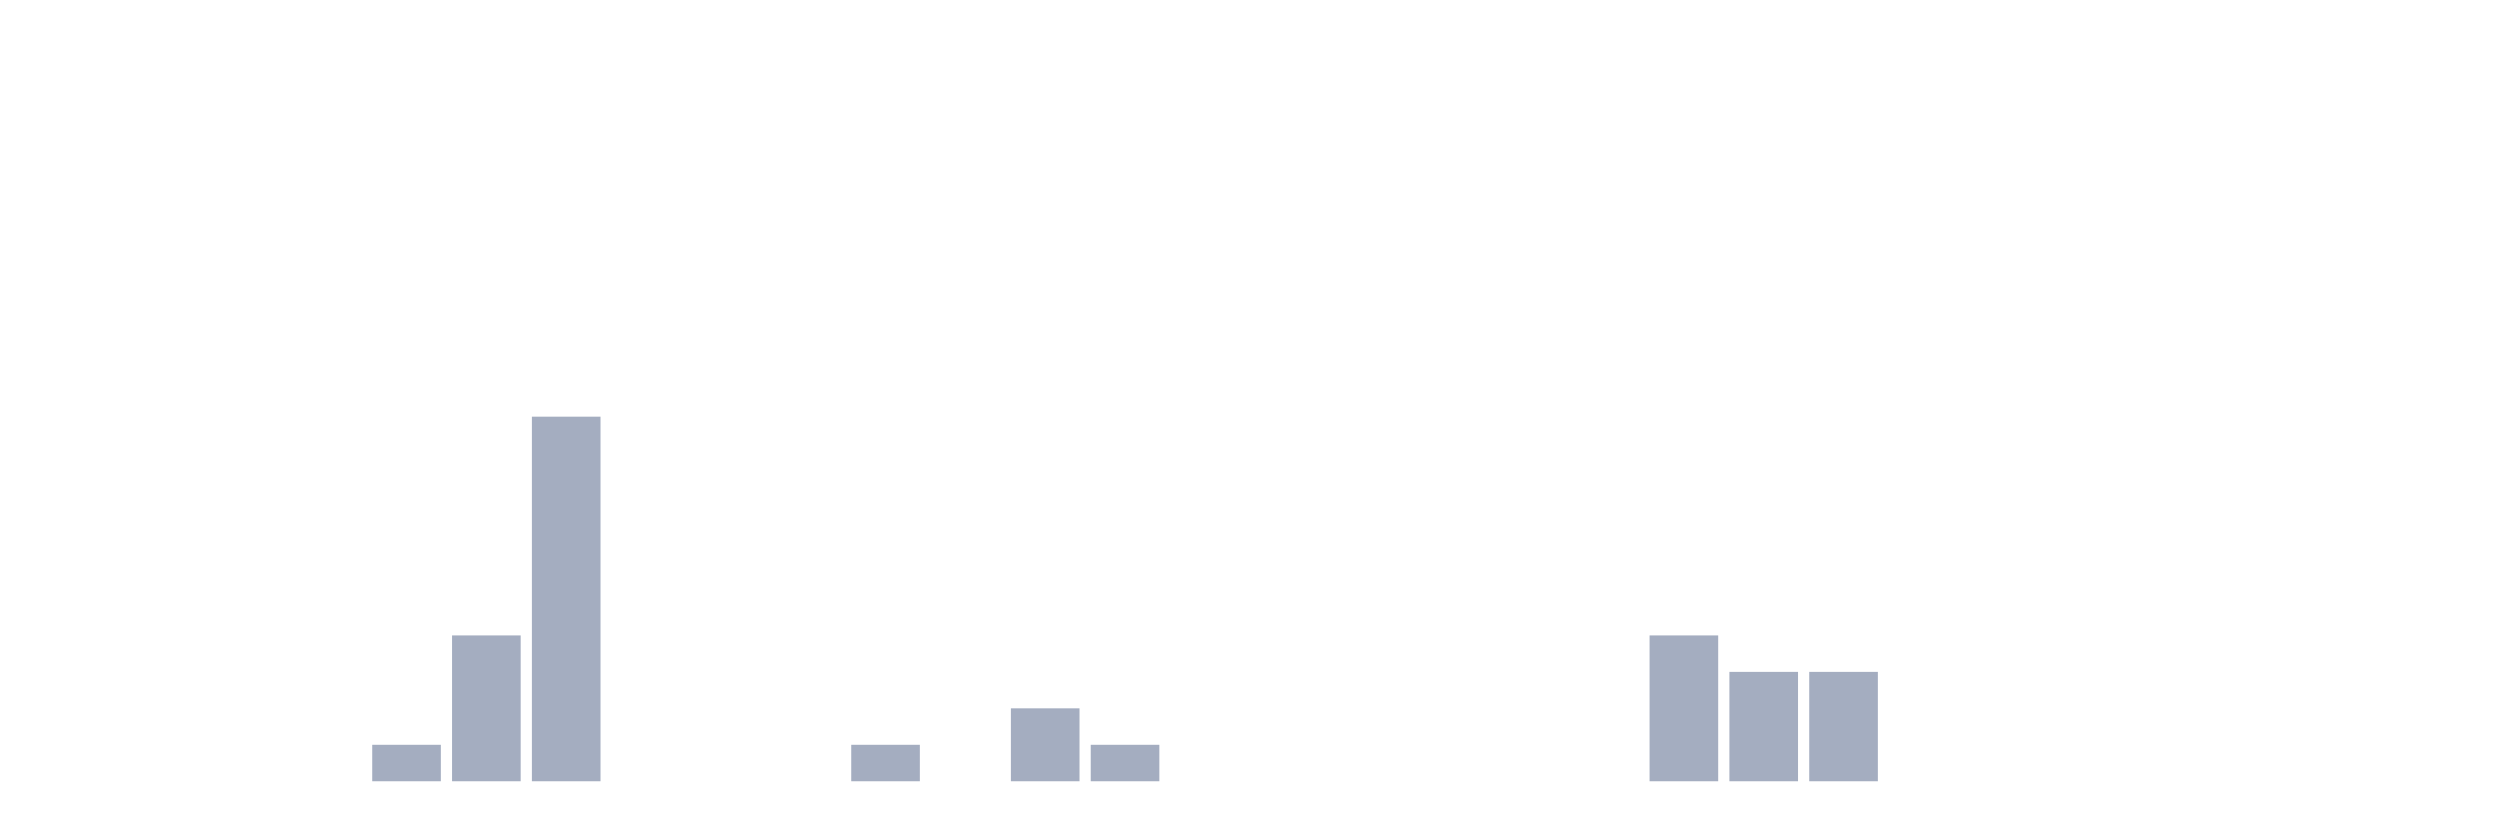
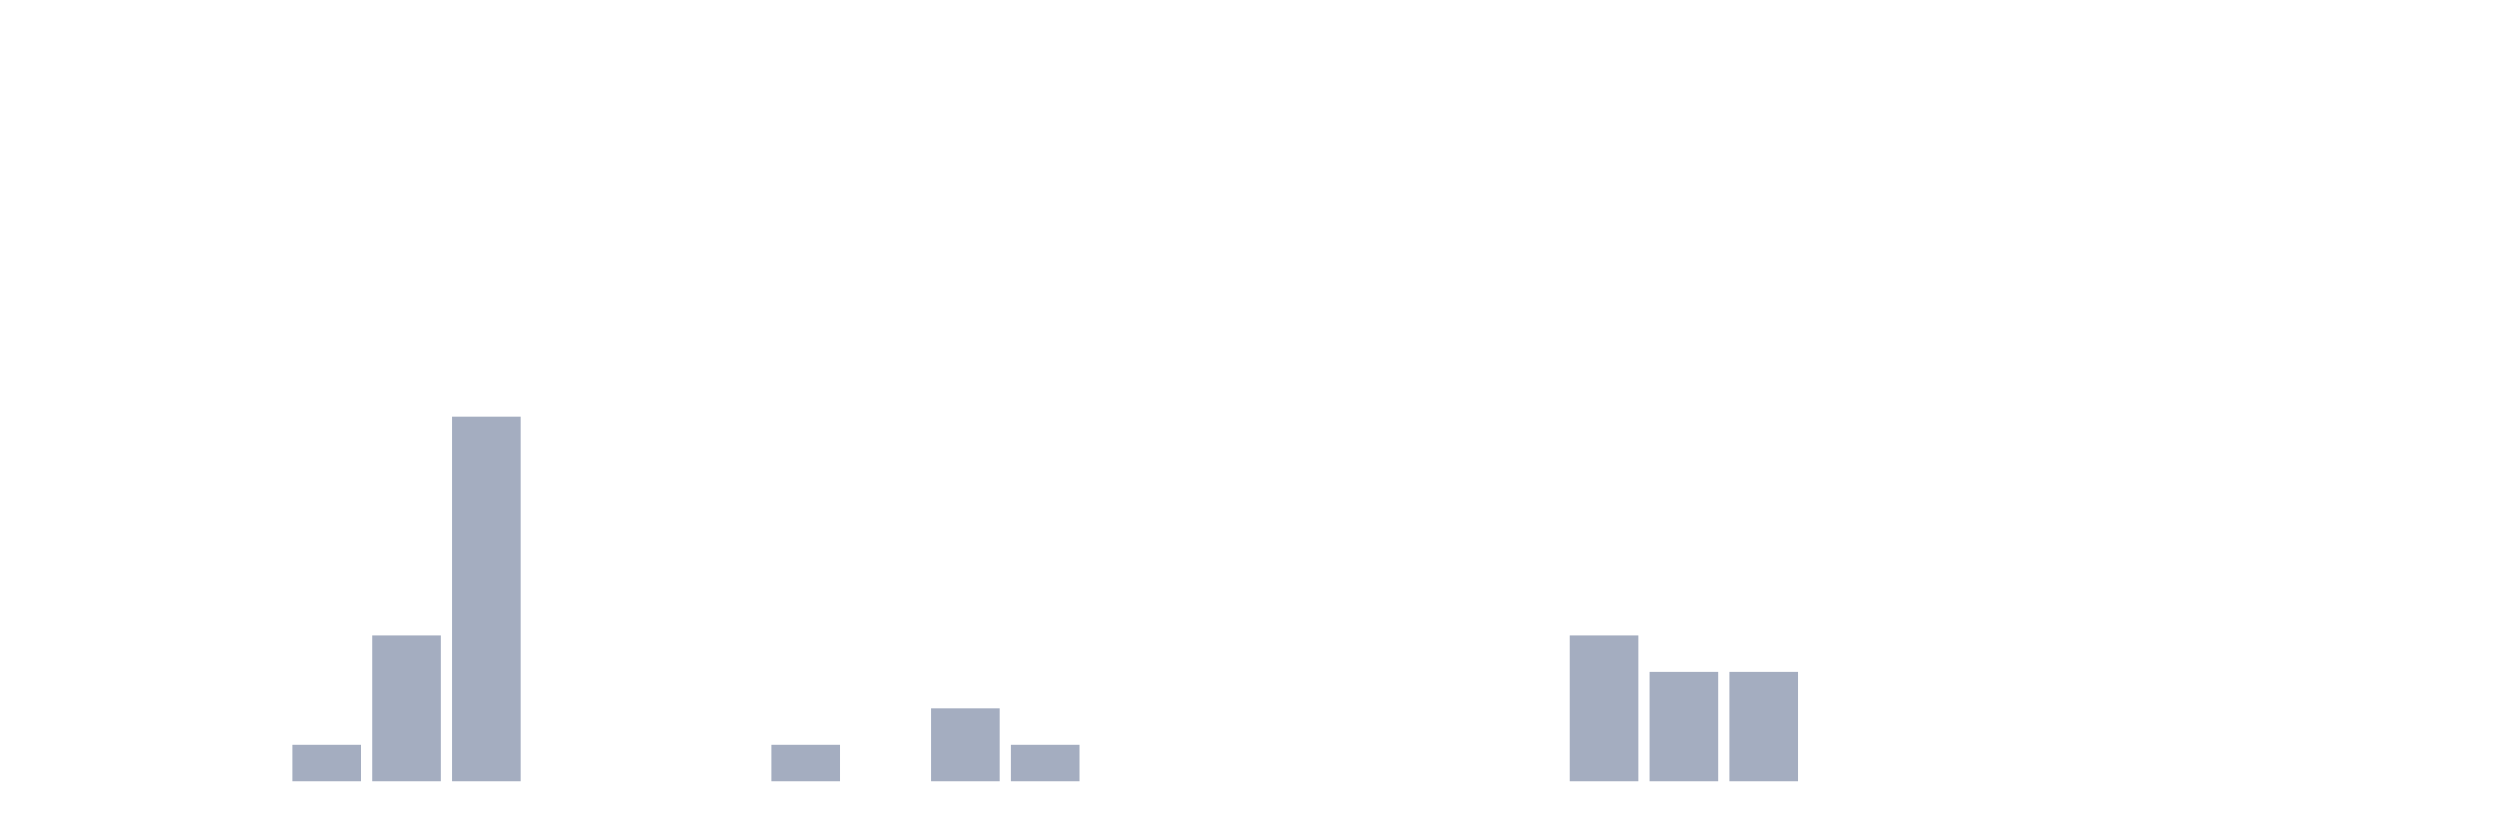
<svg xmlns="http://www.w3.org/2000/svg" viewBox="0 0 480 160">
  <g transform="translate(10,10)">
    <rect class="bar" x="0.153" width="13.175" y="140" height="0" fill="rgb(164,173,192)" />
    <rect class="bar" x="15.482" width="13.175" y="140" height="0" fill="rgb(164,173,192)" />
    <rect class="bar" x="30.81" width="13.175" y="140" height="0" fill="rgb(164,173,192)" />
-     <rect class="bar" x="46.138" width="13.175" y="140" height="0" fill="rgb(164,173,192)" />
-     <rect class="bar" x="61.466" width="13.175" y="133" height="7" fill="rgb(164,173,192)" />
-     <rect class="bar" x="76.794" width="13.175" y="112" height="28" fill="rgb(164,173,192)" />
-     <rect class="bar" x="92.123" width="13.175" y="70" height="70" fill="rgb(164,173,192)" />
+     <rect class="bar" x="46.138" width="13.175" y="133" height="7" fill="rgb(164,173,192)" />
+     <rect class="bar" x="61.466" width="13.175" y="112" height="28" fill="rgb(164,173,192)" />
+     <rect class="bar" x="76.794" width="13.175" y="70" height="70" fill="rgb(164,173,192)" />
+     <rect class="bar" x="92.123" width="13.175" y="140" height="0" fill="rgb(164,173,192)" />
    <rect class="bar" x="107.451" width="13.175" y="140" height="0" fill="rgb(164,173,192)" />
    <rect class="bar" x="122.779" width="13.175" y="140" height="0" fill="rgb(164,173,192)" />
-     <rect class="bar" x="138.107" width="13.175" y="140" height="0" fill="rgb(164,173,192)" />
-     <rect class="bar" x="153.436" width="13.175" y="133" height="7" fill="rgb(164,173,192)" />
-     <rect class="bar" x="168.764" width="13.175" y="140" height="0" fill="rgb(164,173,192)" />
-     <rect class="bar" x="184.092" width="13.175" y="126" height="14" fill="rgb(164,173,192)" />
-     <rect class="bar" x="199.42" width="13.175" y="133" height="7" fill="rgb(164,173,192)" />
+     <rect class="bar" x="138.107" width="13.175" y="133" height="7" fill="rgb(164,173,192)" />
+     <rect class="bar" x="153.436" width="13.175" y="140" height="0" fill="rgb(164,173,192)" />
+     <rect class="bar" x="168.764" width="13.175" y="126" height="14" fill="rgb(164,173,192)" />
+     <rect class="bar" x="184.092" width="13.175" y="133" height="7" fill="rgb(164,173,192)" />
+     <rect class="bar" x="199.42" width="13.175" y="140" height="0" fill="rgb(164,173,192)" />
    <rect class="bar" x="214.748" width="13.175" y="140" height="0" fill="rgb(164,173,192)" />
    <rect class="bar" x="230.077" width="13.175" y="140" height="0" fill="rgb(164,173,192)" />
    <rect class="bar" x="245.405" width="13.175" y="140" height="0" fill="rgb(164,173,192)" />
    <rect class="bar" x="260.733" width="13.175" y="140" height="0" fill="rgb(164,173,192)" />
    <rect class="bar" x="276.061" width="13.175" y="140" height="0" fill="rgb(164,173,192)" />
-     <rect class="bar" x="291.39" width="13.175" y="140" height="0" fill="rgb(164,173,192)" />
-     <rect class="bar" x="306.718" width="13.175" y="112" height="28" fill="rgb(164,173,192)" />
+     <rect class="bar" x="291.39" width="13.175" y="112" height="28" fill="rgb(164,173,192)" />
+     <rect class="bar" x="306.718" width="13.175" y="119" height="21" fill="rgb(164,173,192)" />
    <rect class="bar" x="322.046" width="13.175" y="119" height="21" fill="rgb(164,173,192)" />
-     <rect class="bar" x="337.374" width="13.175" y="119" height="21" fill="rgb(164,173,192)" />
+     <rect class="bar" x="337.374" width="13.175" y="140" height="0" fill="rgb(164,173,192)" />
    <rect class="bar" x="352.702" width="13.175" y="140" height="0" fill="rgb(164,173,192)" />
    <rect class="bar" x="368.031" width="13.175" y="140" height="0" fill="rgb(164,173,192)" />
    <rect class="bar" x="383.359" width="13.175" y="140" height="0" fill="rgb(164,173,192)" />
    <rect class="bar" x="398.687" width="13.175" y="140" height="0" fill="rgb(164,173,192)" />
    <rect class="bar" x="414.015" width="13.175" y="140" height="0" fill="rgb(164,173,192)" />
    <rect class="bar" x="429.344" width="13.175" y="140" height="0" fill="rgb(164,173,192)" />
    <rect class="bar" x="444.672" width="13.175" y="140" height="0" fill="rgb(164,173,192)" />
  </g>
</svg>
